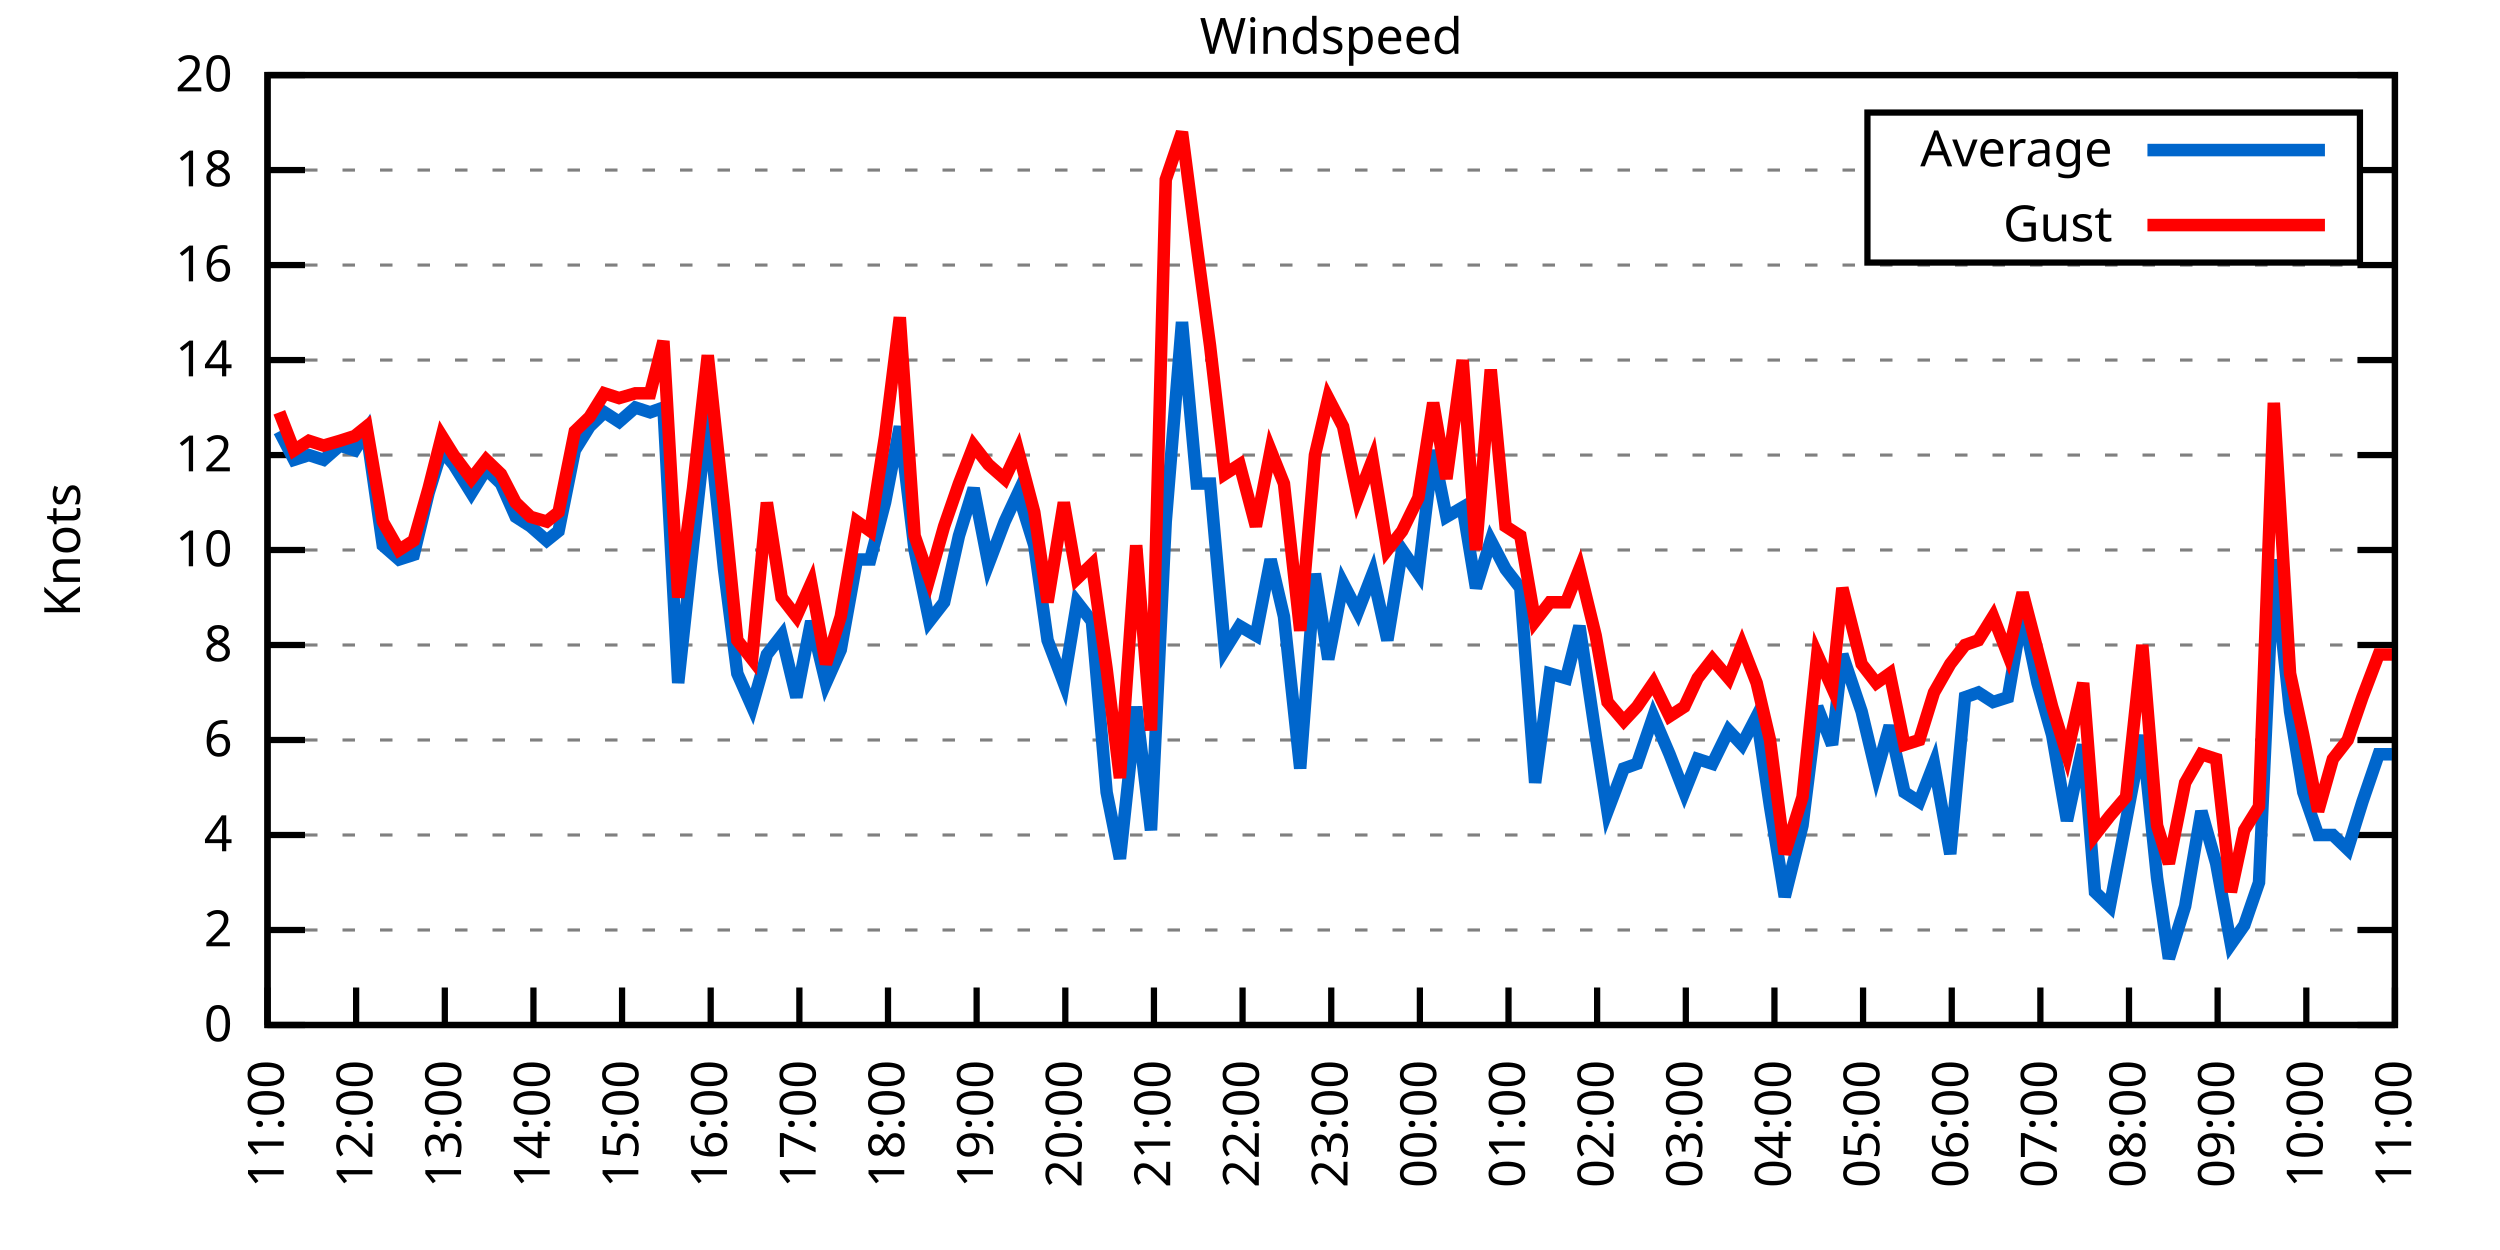
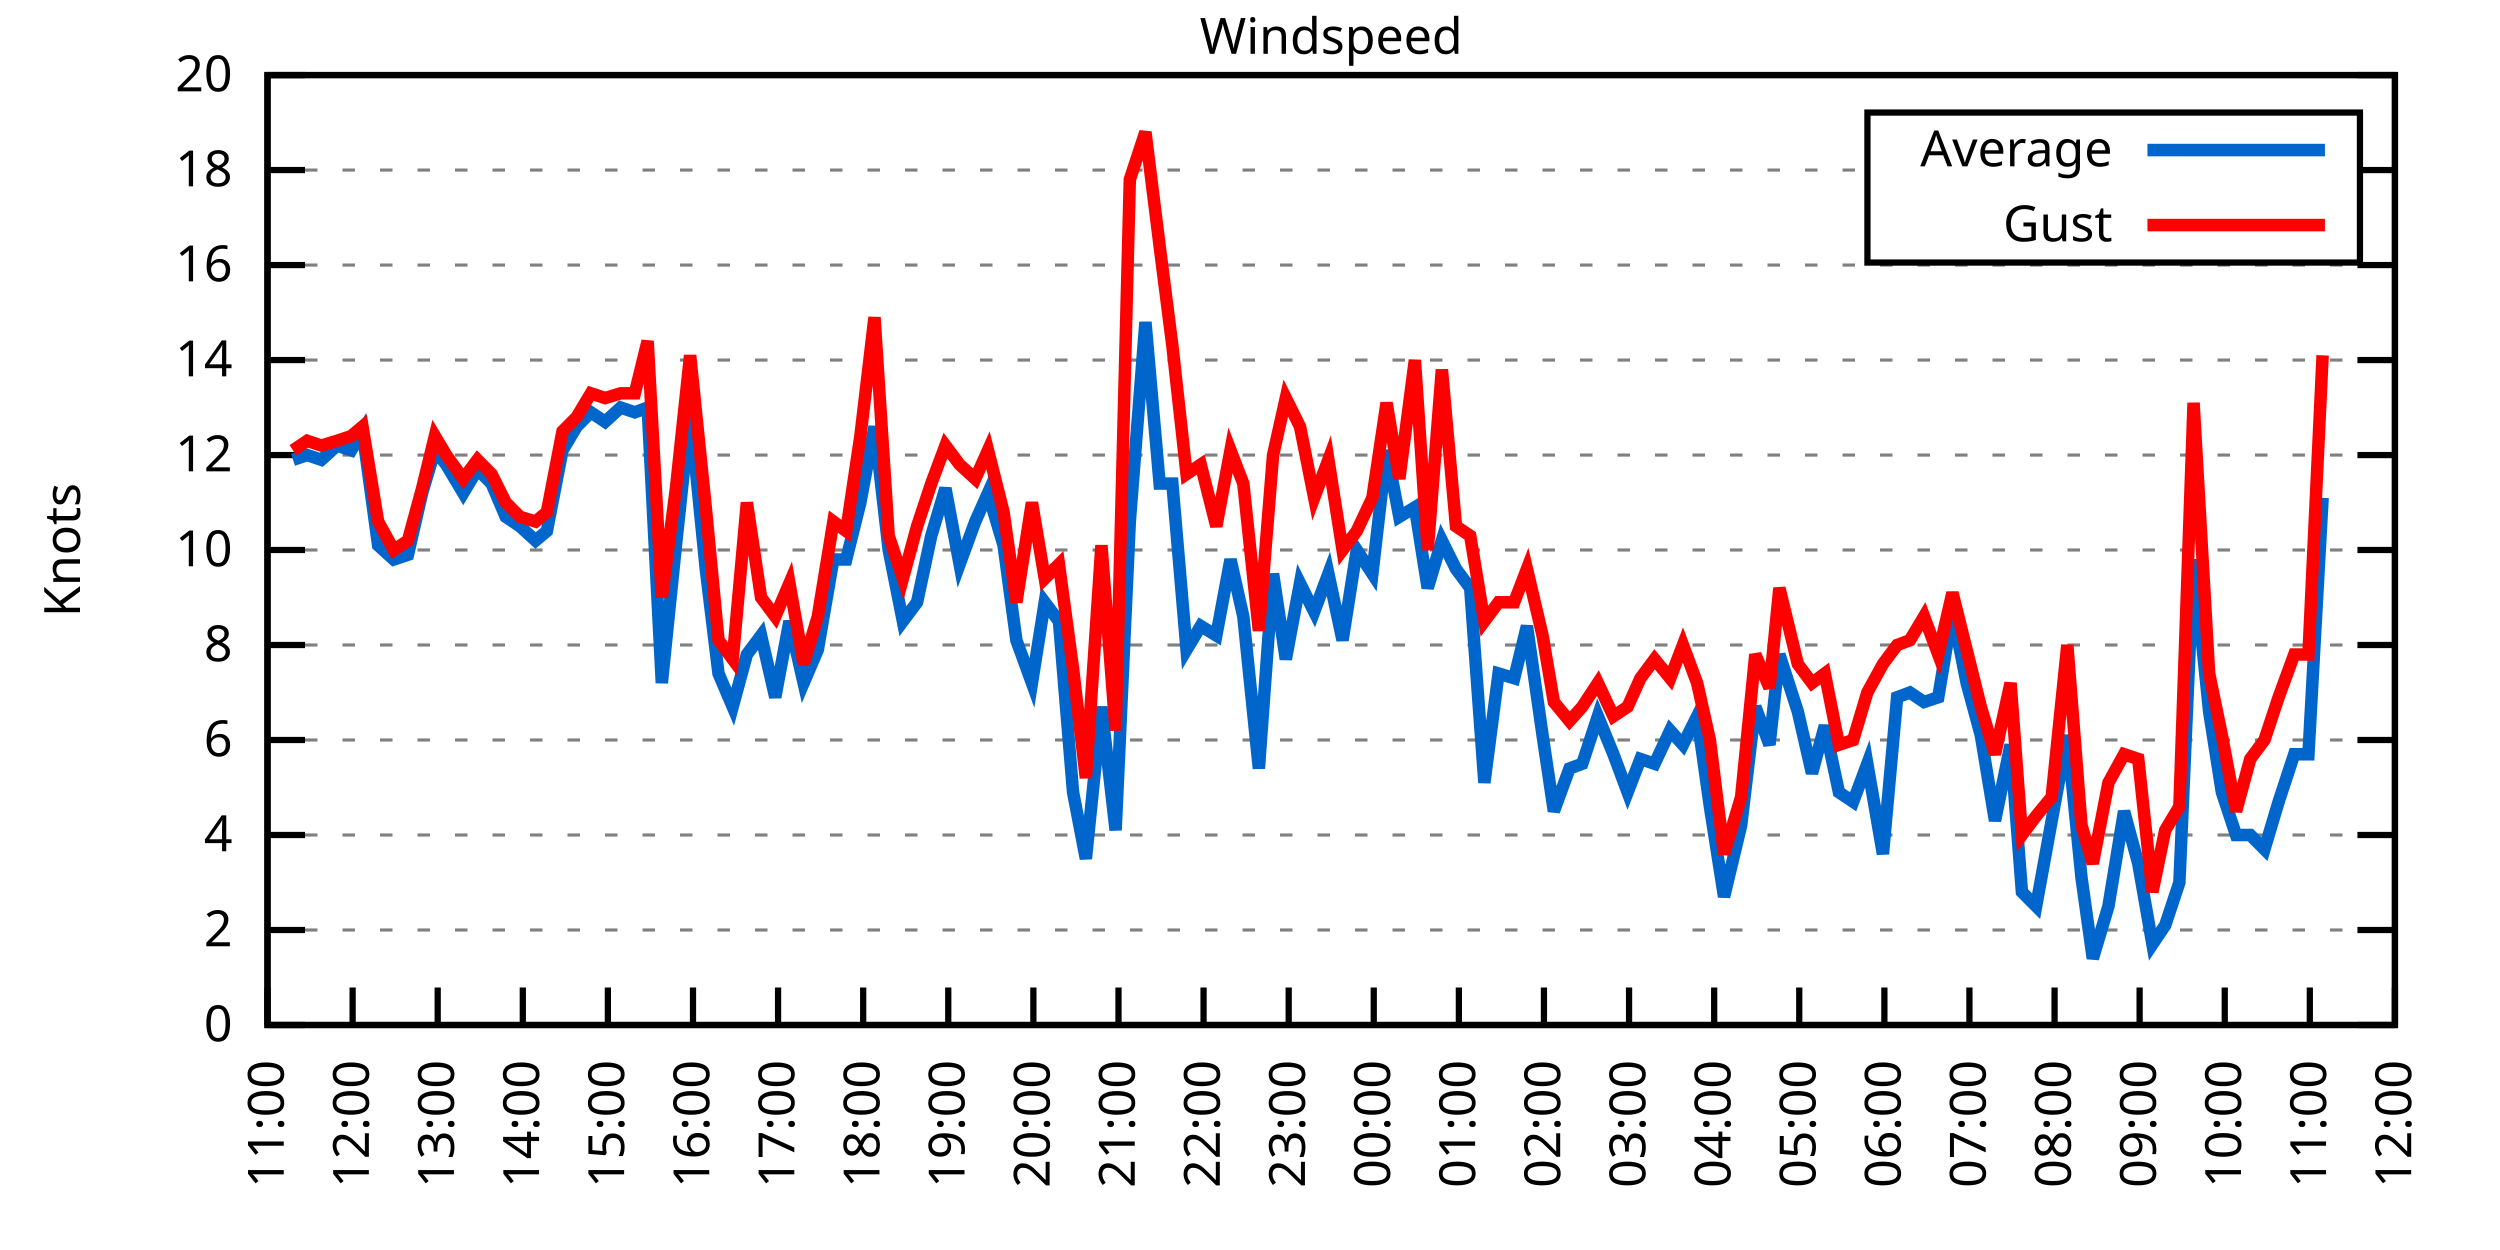
<svg xmlns="http://www.w3.org/2000/svg" xmlns:xlink="http://www.w3.org/1999/xlink" width="400" height="200" viewBox="0 0 400 200">
  <g id="gnuplot_canvas">
    <rect x="0" y="0" width="400" height="200" fill="none" />
    <defs>
      <circle id="gpDot" r="0.5" stroke-width="0.5" stroke="currentColor" />
      <path id="gpPt0" stroke-width="0.333" stroke="currentColor" d="M-1,0 h2 M0,-1 v2" />
      <path id="gpPt1" stroke-width="0.333" stroke="currentColor" d="M-1,-1 L1,1 M1,-1 L-1,1" />
      <path id="gpPt2" stroke-width="0.333" stroke="currentColor" d="M-1,0 L1,0 M0,-1 L0,1 M-1,-1 L1,1 M-1,1 L1,-1" />
      <rect id="gpPt3" stroke-width="0.333" stroke="currentColor" x="-1" y="-1" width="2" height="2" />
      <rect id="gpPt4" stroke-width="0.333" stroke="currentColor" fill="currentColor" x="-1" y="-1" width="2" height="2" />
      <circle id="gpPt5" stroke-width="0.333" stroke="currentColor" cx="0" cy="0" r="1" />
      <use xlink:href="#gpPt5" id="gpPt6" fill="currentColor" stroke="none" />
      <path id="gpPt7" stroke-width="0.333" stroke="currentColor" d="M0,-1.33 L-1.33,0.67 L1.33,0.67 z" />
      <use xlink:href="#gpPt7" id="gpPt8" fill="currentColor" stroke="none" />
      <use xlink:href="#gpPt7" id="gpPt9" stroke="currentColor" transform="rotate(180)" />
      <use xlink:href="#gpPt9" id="gpPt10" fill="currentColor" stroke="none" />
      <use xlink:href="#gpPt3" id="gpPt11" stroke="currentColor" transform="rotate(45)" />
      <use xlink:href="#gpPt11" id="gpPt12" fill="currentColor" stroke="none" />
      <path id="gpPt13" stroke-width="0.333" stroke="currentColor" d="M0,1.330 L1.265,0.411 L0.782,-1.067 L-0.782,-1.076 L-1.265,0.411 z" />
      <use xlink:href="#gpPt13" id="gpPt14" fill="currentColor" stroke="none" />
      <filter id="textbox" filterUnits="objectBoundingBox" x="0" y="0" height="1" width="1">
        <feFlood flood-color="white" flood-opacity="1" result="bgnd" />
        <feComposite in="SourceGraphic" in2="bgnd" operator="atop" />
      </filter>
      <filter id="greybox" filterUnits="objectBoundingBox" x="0" y="0" height="1" width="1">
        <feFlood flood-color="lightgrey" flood-opacity="1" result="grey" />
        <feComposite in="SourceGraphic" in2="grey" operator="atop" />
      </filter>
    </defs>
    <g fill="none" color="white" stroke="currentColor" stroke-width="1.00" stroke-linecap="butt" stroke-linejoin="miter">
</g>
    <g fill="none" color="black" stroke="currentColor" stroke-width="1.00" stroke-linecap="butt" stroke-linejoin="miter">
      <g stroke="none" shape-rendering="crispEdges">
        <polygon fill="rgb(255, 255, 255)" points="42.80,164.00 383.18,164.00 383.18,12.02 42.80,12.02 " />
      </g>
    </g>
    <g fill="none" color="black" stroke="currentColor" stroke-width="1.00" stroke-linecap="butt" stroke-linejoin="miter">
</g>
    <g fill="none" color="black" stroke="black" stroke-width="0.50" stroke-linecap="butt" stroke-linejoin="miter">
</g>
    <g fill="none" color="gray" stroke="currentColor" stroke-width="0.50" stroke-linecap="butt" stroke-linejoin="miter">
      <path stroke="gray" stroke-dasharray="2,4" class="gridline" d="M42.80,164.00 L383.19,164.00  " />
    </g>
    <g fill="none" color="gray" stroke="gray" stroke-width="1.00" stroke-linecap="butt" stroke-linejoin="miter">
</g>
    <g fill="none" color="black" stroke="currentColor" stroke-width="1.00" stroke-linecap="butt" stroke-linejoin="miter">
      <path stroke="black" d="M42.80,164.00 L48.80,164.00 M383.19,164.00 L377.19,164.00  " />
      <g transform="translate(37.20,166.60)" stroke="none" fill="black" font-family="Sans" font-size="8.00" text-anchor="end">
        <text>
          <tspan font-family="Sans"> 0</tspan>
        </text>
      </g>
    </g>
    <g fill="none" color="black" stroke="currentColor" stroke-width="1.00" stroke-linecap="butt" stroke-linejoin="miter">
</g>
    <g fill="none" color="black" stroke="black" stroke-width="0.50" stroke-linecap="butt" stroke-linejoin="miter">
</g>
    <g fill="none" color="gray" stroke="currentColor" stroke-width="0.50" stroke-linecap="butt" stroke-linejoin="miter">
      <path stroke="gray" stroke-dasharray="2,4" class="gridline" d="M42.80,148.80 L383.19,148.80  " />
    </g>
    <g fill="none" color="gray" stroke="gray" stroke-width="1.00" stroke-linecap="butt" stroke-linejoin="miter">
</g>
    <g fill="none" color="black" stroke="currentColor" stroke-width="1.00" stroke-linecap="butt" stroke-linejoin="miter">
      <path stroke="black" d="M42.80,148.80 L48.80,148.80 M383.19,148.80 L377.19,148.80  " />
      <g transform="translate(37.20,151.40)" stroke="none" fill="black" font-family="Sans" font-size="8.00" text-anchor="end">
        <text>
          <tspan font-family="Sans"> 2</tspan>
        </text>
      </g>
    </g>
    <g fill="none" color="black" stroke="currentColor" stroke-width="1.00" stroke-linecap="butt" stroke-linejoin="miter">
</g>
    <g fill="none" color="black" stroke="black" stroke-width="0.50" stroke-linecap="butt" stroke-linejoin="miter">
</g>
    <g fill="none" color="gray" stroke="currentColor" stroke-width="0.50" stroke-linecap="butt" stroke-linejoin="miter">
      <path stroke="gray" stroke-dasharray="2,4" class="gridline" d="M42.80,133.60 L383.19,133.60  " />
    </g>
    <g fill="none" color="gray" stroke="gray" stroke-width="1.00" stroke-linecap="butt" stroke-linejoin="miter">
</g>
    <g fill="none" color="black" stroke="currentColor" stroke-width="1.00" stroke-linecap="butt" stroke-linejoin="miter">
      <path stroke="black" d="M42.80,133.60 L48.80,133.60 M383.19,133.60 L377.19,133.60  " />
      <g transform="translate(37.20,136.20)" stroke="none" fill="black" font-family="Sans" font-size="8.00" text-anchor="end">
        <text>
          <tspan font-family="Sans"> 4</tspan>
        </text>
      </g>
    </g>
    <g fill="none" color="black" stroke="currentColor" stroke-width="1.00" stroke-linecap="butt" stroke-linejoin="miter">
</g>
    <g fill="none" color="black" stroke="black" stroke-width="0.50" stroke-linecap="butt" stroke-linejoin="miter">
</g>
    <g fill="none" color="gray" stroke="currentColor" stroke-width="0.50" stroke-linecap="butt" stroke-linejoin="miter">
      <path stroke="gray" stroke-dasharray="2,4" class="gridline" d="M42.80,118.40 L383.19,118.40  " />
    </g>
    <g fill="none" color="gray" stroke="gray" stroke-width="1.00" stroke-linecap="butt" stroke-linejoin="miter">
</g>
    <g fill="none" color="black" stroke="currentColor" stroke-width="1.00" stroke-linecap="butt" stroke-linejoin="miter">
      <path stroke="black" d="M42.80,118.40 L48.80,118.40 M383.19,118.40 L377.19,118.40  " />
      <g transform="translate(37.20,121.00)" stroke="none" fill="black" font-family="Sans" font-size="8.00" text-anchor="end">
        <text>
          <tspan font-family="Sans"> 6</tspan>
        </text>
      </g>
    </g>
    <g fill="none" color="black" stroke="currentColor" stroke-width="1.00" stroke-linecap="butt" stroke-linejoin="miter">
</g>
    <g fill="none" color="black" stroke="black" stroke-width="0.50" stroke-linecap="butt" stroke-linejoin="miter">
</g>
    <g fill="none" color="gray" stroke="currentColor" stroke-width="0.50" stroke-linecap="butt" stroke-linejoin="miter">
      <path stroke="gray" stroke-dasharray="2,4" class="gridline" d="M42.80,103.20 L383.19,103.20  " />
    </g>
    <g fill="none" color="gray" stroke="gray" stroke-width="1.00" stroke-linecap="butt" stroke-linejoin="miter">
</g>
    <g fill="none" color="black" stroke="currentColor" stroke-width="1.00" stroke-linecap="butt" stroke-linejoin="miter">
      <path stroke="black" d="M42.80,103.20 L48.80,103.20 M383.19,103.20 L377.19,103.20  " />
      <g transform="translate(37.20,105.80)" stroke="none" fill="black" font-family="Sans" font-size="8.00" text-anchor="end">
        <text>
          <tspan font-family="Sans"> 8</tspan>
        </text>
      </g>
    </g>
    <g fill="none" color="black" stroke="currentColor" stroke-width="1.00" stroke-linecap="butt" stroke-linejoin="miter">
</g>
    <g fill="none" color="black" stroke="black" stroke-width="0.50" stroke-linecap="butt" stroke-linejoin="miter">
</g>
    <g fill="none" color="gray" stroke="currentColor" stroke-width="0.50" stroke-linecap="butt" stroke-linejoin="miter">
      <path stroke="gray" stroke-dasharray="2,4" class="gridline" d="M42.80,88.00 L383.19,88.00  " />
    </g>
    <g fill="none" color="gray" stroke="gray" stroke-width="1.00" stroke-linecap="butt" stroke-linejoin="miter">
</g>
    <g fill="none" color="black" stroke="currentColor" stroke-width="1.00" stroke-linecap="butt" stroke-linejoin="miter">
      <path stroke="black" d="M42.80,88.00 L48.80,88.00 M383.19,88.00 L377.19,88.00  " />
      <g transform="translate(37.20,90.60)" stroke="none" fill="black" font-family="Sans" font-size="8.00" text-anchor="end">
        <text>
          <tspan font-family="Sans"> 10</tspan>
        </text>
      </g>
    </g>
    <g fill="none" color="black" stroke="currentColor" stroke-width="1.00" stroke-linecap="butt" stroke-linejoin="miter">
</g>
    <g fill="none" color="black" stroke="black" stroke-width="0.50" stroke-linecap="butt" stroke-linejoin="miter">
</g>
    <g fill="none" color="gray" stroke="currentColor" stroke-width="0.50" stroke-linecap="butt" stroke-linejoin="miter">
      <path stroke="gray" stroke-dasharray="2,4" class="gridline" d="M42.80,72.81 L383.19,72.81  " />
    </g>
    <g fill="none" color="gray" stroke="gray" stroke-width="1.00" stroke-linecap="butt" stroke-linejoin="miter">
</g>
    <g fill="none" color="black" stroke="currentColor" stroke-width="1.00" stroke-linecap="butt" stroke-linejoin="miter">
      <path stroke="black" d="M42.80,72.81 L48.80,72.81 M383.19,72.81 L377.19,72.81  " />
      <g transform="translate(37.20,75.41)" stroke="none" fill="black" font-family="Sans" font-size="8.00" text-anchor="end">
        <text>
          <tspan font-family="Sans"> 12</tspan>
        </text>
      </g>
    </g>
    <g fill="none" color="black" stroke="currentColor" stroke-width="1.00" stroke-linecap="butt" stroke-linejoin="miter">
</g>
    <g fill="none" color="black" stroke="black" stroke-width="0.50" stroke-linecap="butt" stroke-linejoin="miter">
</g>
    <g fill="none" color="gray" stroke="currentColor" stroke-width="0.50" stroke-linecap="butt" stroke-linejoin="miter">
      <path stroke="gray" stroke-dasharray="2,4" class="gridline" d="M42.80,57.61 L383.19,57.61  " />
    </g>
    <g fill="none" color="gray" stroke="gray" stroke-width="1.00" stroke-linecap="butt" stroke-linejoin="miter">
</g>
    <g fill="none" color="black" stroke="currentColor" stroke-width="1.00" stroke-linecap="butt" stroke-linejoin="miter">
      <path stroke="black" d="M42.80,57.61 L48.80,57.61 M383.19,57.61 L377.19,57.61  " />
      <g transform="translate(37.20,60.21)" stroke="none" fill="black" font-family="Sans" font-size="8.00" text-anchor="end">
        <text>
          <tspan font-family="Sans"> 14</tspan>
        </text>
      </g>
    </g>
    <g fill="none" color="black" stroke="currentColor" stroke-width="1.00" stroke-linecap="butt" stroke-linejoin="miter">
</g>
    <g fill="none" color="black" stroke="black" stroke-width="0.50" stroke-linecap="butt" stroke-linejoin="miter">
</g>
    <g fill="none" color="gray" stroke="currentColor" stroke-width="0.50" stroke-linecap="butt" stroke-linejoin="miter">
      <path stroke="gray" stroke-dasharray="2,4" class="gridline" d="M42.80,42.41 L383.19,42.41  " />
    </g>
    <g fill="none" color="gray" stroke="gray" stroke-width="1.00" stroke-linecap="butt" stroke-linejoin="miter">
</g>
    <g fill="none" color="black" stroke="currentColor" stroke-width="1.00" stroke-linecap="butt" stroke-linejoin="miter">
      <path stroke="black" d="M42.80,42.41 L48.80,42.41 M383.19,42.41 L377.19,42.41  " />
      <g transform="translate(37.20,45.01)" stroke="none" fill="black" font-family="Sans" font-size="8.00" text-anchor="end">
        <text>
          <tspan font-family="Sans"> 16</tspan>
        </text>
      </g>
    </g>
    <g fill="none" color="black" stroke="currentColor" stroke-width="1.00" stroke-linecap="butt" stroke-linejoin="miter">
</g>
    <g fill="none" color="black" stroke="black" stroke-width="0.50" stroke-linecap="butt" stroke-linejoin="miter">
</g>
    <g fill="none" color="gray" stroke="currentColor" stroke-width="0.50" stroke-linecap="butt" stroke-linejoin="miter">
      <path stroke="gray" stroke-dasharray="2,4" class="gridline" d="M42.80,27.21 L298.79,27.21 M377.59,27.21 L383.19,27.21  " />
    </g>
    <g fill="none" color="gray" stroke="gray" stroke-width="1.00" stroke-linecap="butt" stroke-linejoin="miter">
</g>
    <g fill="none" color="black" stroke="currentColor" stroke-width="1.00" stroke-linecap="butt" stroke-linejoin="miter">
      <path stroke="black" d="M42.80,27.21 L48.80,27.21 M383.19,27.21 L377.19,27.21  " />
      <g transform="translate(37.20,29.81)" stroke="none" fill="black" font-family="Sans" font-size="8.00" text-anchor="end">
        <text>
          <tspan font-family="Sans"> 18</tspan>
        </text>
      </g>
    </g>
    <g fill="none" color="black" stroke="currentColor" stroke-width="1.00" stroke-linecap="butt" stroke-linejoin="miter">
</g>
    <g fill="none" color="black" stroke="black" stroke-width="0.50" stroke-linecap="butt" stroke-linejoin="miter">
</g>
    <g fill="none" color="gray" stroke="currentColor" stroke-width="0.50" stroke-linecap="butt" stroke-linejoin="miter">
      <path stroke="gray" stroke-dasharray="2,4" class="gridline" d="M42.80,12.01 L383.19,12.01  " />
    </g>
    <g fill="none" color="gray" stroke="gray" stroke-width="1.00" stroke-linecap="butt" stroke-linejoin="miter">
</g>
    <g fill="none" color="black" stroke="currentColor" stroke-width="1.00" stroke-linecap="butt" stroke-linejoin="miter">
      <path stroke="black" d="M42.80,12.01 L48.80,12.01 M383.19,12.01 L377.19,12.01  " />
      <g transform="translate(37.20,14.61)" stroke="none" fill="black" font-family="Sans" font-size="8.00" text-anchor="end">
        <text>
          <tspan font-family="Sans"> 20</tspan>
        </text>
      </g>
    </g>
    <g fill="none" color="black" stroke="currentColor" stroke-width="1.00" stroke-linecap="butt" stroke-linejoin="miter">
      <path stroke="black" d="M42.80,164.00 L42.80,158.00  " />
      <g transform="translate(45.40,169.60) rotate(270.00)" stroke="none" fill="black" font-family="Sans" font-size="8.00" text-anchor="end">
        <text>
          <tspan font-family="Sans">11:00</tspan>
        </text>
      </g>
    </g>
    <g fill="none" color="black" stroke="currentColor" stroke-width="1.00" stroke-linecap="butt" stroke-linejoin="miter">
-       <path stroke="black" d="M56.98,164.00 L56.98,158.00  " />
-       <g transform="translate(59.58,169.60) rotate(270.00)" stroke="none" fill="black" font-family="Sans" font-size="8.00" text-anchor="end">
+       <path stroke="black" d="M56.42,164.00 L56.42,158.00  " />
+       <g transform="translate(59.02,169.60) rotate(270.00)" stroke="none" fill="black" font-family="Sans" font-size="8.00" text-anchor="end">
        <text>
          <tspan font-family="Sans">12:00</tspan>
        </text>
      </g>
    </g>
    <g fill="none" color="black" stroke="currentColor" stroke-width="1.00" stroke-linecap="butt" stroke-linejoin="miter">
-       <path stroke="black" d="M71.17,164.00 L71.17,158.00  " />
-       <g transform="translate(73.77,169.60) rotate(270.00)" stroke="none" fill="black" font-family="Sans" font-size="8.00" text-anchor="end">
+       <path stroke="black" d="M70.03,164.00 L70.03,158.00  " />
+       <g transform="translate(72.63,169.60) rotate(270.00)" stroke="none" fill="black" font-family="Sans" font-size="8.00" text-anchor="end">
        <text>
          <tspan font-family="Sans">13:00</tspan>
        </text>
      </g>
    </g>
    <g fill="none" color="black" stroke="currentColor" stroke-width="1.00" stroke-linecap="butt" stroke-linejoin="miter">
-       <path stroke="black" d="M85.35,164.00 L85.35,158.00  " />
-       <g transform="translate(87.95,169.60) rotate(270.00)" stroke="none" fill="black" font-family="Sans" font-size="8.00" text-anchor="end">
+       <path stroke="black" d="M83.65,164.00 L83.65,158.00  " />
+       <g transform="translate(86.25,169.60) rotate(270.00)" stroke="none" fill="black" font-family="Sans" font-size="8.00" text-anchor="end">
        <text>
          <tspan font-family="Sans">14:00</tspan>
        </text>
      </g>
    </g>
    <g fill="none" color="black" stroke="currentColor" stroke-width="1.00" stroke-linecap="butt" stroke-linejoin="miter">
-       <path stroke="black" d="M99.53,164.00 L99.53,158.00  " />
-       <g transform="translate(102.13,169.60) rotate(270.00)" stroke="none" fill="black" font-family="Sans" font-size="8.00" text-anchor="end">
+       <path stroke="black" d="M97.26,164.00 L97.26,158.00  " />
+       <g transform="translate(99.86,169.60) rotate(270.00)" stroke="none" fill="black" font-family="Sans" font-size="8.00" text-anchor="end">
        <text>
          <tspan font-family="Sans">15:00</tspan>
        </text>
      </g>
    </g>
    <g fill="none" color="black" stroke="currentColor" stroke-width="1.00" stroke-linecap="butt" stroke-linejoin="miter">
-       <path stroke="black" d="M113.71,164.00 L113.71,158.00  " />
-       <g transform="translate(116.31,169.60) rotate(270.00)" stroke="none" fill="black" font-family="Sans" font-size="8.00" text-anchor="end">
+       <path stroke="black" d="M110.88,164.00 L110.88,158.00  " />
+       <g transform="translate(113.48,169.60) rotate(270.00)" stroke="none" fill="black" font-family="Sans" font-size="8.00" text-anchor="end">
        <text>
          <tspan font-family="Sans">16:00</tspan>
        </text>
      </g>
    </g>
    <g fill="none" color="black" stroke="currentColor" stroke-width="1.00" stroke-linecap="butt" stroke-linejoin="miter">
-       <path stroke="black" d="M127.90,164.00 L127.90,158.00  " />
-       <g transform="translate(130.50,169.60) rotate(270.00)" stroke="none" fill="black" font-family="Sans" font-size="8.00" text-anchor="end">
+       <path stroke="black" d="M124.49,164.00 L124.49,158.00  " />
+       <g transform="translate(127.09,169.60) rotate(270.00)" stroke="none" fill="black" font-family="Sans" font-size="8.00" text-anchor="end">
        <text>
          <tspan font-family="Sans">17:00</tspan>
        </text>
      </g>
    </g>
    <g fill="none" color="black" stroke="currentColor" stroke-width="1.00" stroke-linecap="butt" stroke-linejoin="miter">
-       <path stroke="black" d="M142.08,164.00 L142.08,158.00  " />
-       <g transform="translate(144.68,169.60) rotate(270.00)" stroke="none" fill="black" font-family="Sans" font-size="8.00" text-anchor="end">
+       <path stroke="black" d="M138.11,164.00 L138.11,158.00  " />
+       <g transform="translate(140.71,169.60) rotate(270.00)" stroke="none" fill="black" font-family="Sans" font-size="8.00" text-anchor="end">
        <text>
          <tspan font-family="Sans">18:00</tspan>
        </text>
      </g>
    </g>
    <g fill="none" color="black" stroke="currentColor" stroke-width="1.00" stroke-linecap="butt" stroke-linejoin="miter">
-       <path stroke="black" d="M156.26,164.00 L156.26,158.00  " />
-       <g transform="translate(158.86,169.60) rotate(270.00)" stroke="none" fill="black" font-family="Sans" font-size="8.00" text-anchor="end">
+       <path stroke="black" d="M151.72,164.00 L151.72,158.00  " />
+       <g transform="translate(154.32,169.60) rotate(270.00)" stroke="none" fill="black" font-family="Sans" font-size="8.00" text-anchor="end">
        <text>
          <tspan font-family="Sans">19:00</tspan>
        </text>
      </g>
    </g>
    <g fill="none" color="black" stroke="currentColor" stroke-width="1.00" stroke-linecap="butt" stroke-linejoin="miter">
-       <path stroke="black" d="M170.45,164.00 L170.45,158.00  " />
-       <g transform="translate(173.05,169.60) rotate(270.00)" stroke="none" fill="black" font-family="Sans" font-size="8.00" text-anchor="end">
+       <path stroke="black" d="M165.34,164.00 L165.34,158.00  " />
+       <g transform="translate(167.94,169.60) rotate(270.00)" stroke="none" fill="black" font-family="Sans" font-size="8.00" text-anchor="end">
        <text>
          <tspan font-family="Sans">20:00</tspan>
        </text>
      </g>
    </g>
    <g fill="none" color="black" stroke="currentColor" stroke-width="1.00" stroke-linecap="butt" stroke-linejoin="miter">
-       <path stroke="black" d="M184.63,164.00 L184.63,158.00  " />
-       <g transform="translate(187.23,169.60) rotate(270.00)" stroke="none" fill="black" font-family="Sans" font-size="8.00" text-anchor="end">
+       <path stroke="black" d="M178.96,164.00 L178.96,158.00  " />
+       <g transform="translate(181.56,169.60) rotate(270.00)" stroke="none" fill="black" font-family="Sans" font-size="8.00" text-anchor="end">
        <text>
          <tspan font-family="Sans">21:00</tspan>
        </text>
      </g>
    </g>
    <g fill="none" color="black" stroke="currentColor" stroke-width="1.00" stroke-linecap="butt" stroke-linejoin="miter">
-       <path stroke="black" d="M198.81,164.00 L198.81,158.00  " />
-       <g transform="translate(201.41,169.60) rotate(270.00)" stroke="none" fill="black" font-family="Sans" font-size="8.00" text-anchor="end">
+       <path stroke="black" d="M192.57,164.00 L192.57,158.00  " />
+       <g transform="translate(195.17,169.60) rotate(270.00)" stroke="none" fill="black" font-family="Sans" font-size="8.00" text-anchor="end">
        <text>
          <tspan font-family="Sans">22:00</tspan>
        </text>
      </g>
    </g>
    <g fill="none" color="black" stroke="currentColor" stroke-width="1.00" stroke-linecap="butt" stroke-linejoin="miter">
-       <path stroke="black" d="M213.00,164.00 L213.00,158.00  " />
-       <g transform="translate(215.60,169.60) rotate(270.00)" stroke="none" fill="black" font-family="Sans" font-size="8.00" text-anchor="end">
+       <path stroke="black" d="M206.19,164.00 L206.19,158.00  " />
+       <g transform="translate(208.79,169.60) rotate(270.00)" stroke="none" fill="black" font-family="Sans" font-size="8.00" text-anchor="end">
        <text>
          <tspan font-family="Sans">23:00</tspan>
        </text>
      </g>
    </g>
    <g fill="none" color="black" stroke="currentColor" stroke-width="1.00" stroke-linecap="butt" stroke-linejoin="miter">
-       <path stroke="black" d="M227.18,164.00 L227.18,158.00  " />
-       <g transform="translate(229.78,169.60) rotate(270.00)" stroke="none" fill="black" font-family="Sans" font-size="8.00" text-anchor="end">
+       <path stroke="black" d="M219.80,164.00 L219.80,158.00  " />
+       <g transform="translate(222.40,169.60) rotate(270.00)" stroke="none" fill="black" font-family="Sans" font-size="8.00" text-anchor="end">
        <text>
          <tspan font-family="Sans">00:00</tspan>
        </text>
      </g>
    </g>
    <g fill="none" color="black" stroke="currentColor" stroke-width="1.00" stroke-linecap="butt" stroke-linejoin="miter">
-       <path stroke="black" d="M241.36,164.00 L241.36,158.00  " />
-       <g transform="translate(243.96,169.60) rotate(270.00)" stroke="none" fill="black" font-family="Sans" font-size="8.00" text-anchor="end">
+       <path stroke="black" d="M233.42,164.00 L233.42,158.00  " />
+       <g transform="translate(236.02,169.60) rotate(270.00)" stroke="none" fill="black" font-family="Sans" font-size="8.00" text-anchor="end">
        <text>
          <tspan font-family="Sans">01:00</tspan>
        </text>
      </g>
    </g>
    <g fill="none" color="black" stroke="currentColor" stroke-width="1.00" stroke-linecap="butt" stroke-linejoin="miter">
-       <path stroke="black" d="M255.54,164.00 L255.54,158.00  " />
-       <g transform="translate(258.14,169.60) rotate(270.00)" stroke="none" fill="black" font-family="Sans" font-size="8.00" text-anchor="end">
+       <path stroke="black" d="M247.03,164.00 L247.03,158.00  " />
+       <g transform="translate(249.63,169.60) rotate(270.00)" stroke="none" fill="black" font-family="Sans" font-size="8.00" text-anchor="end">
        <text>
          <tspan font-family="Sans">02:00</tspan>
        </text>
      </g>
    </g>
    <g fill="none" color="black" stroke="currentColor" stroke-width="1.00" stroke-linecap="butt" stroke-linejoin="miter">
-       <path stroke="black" d="M269.73,164.00 L269.73,158.00  " />
-       <g transform="translate(272.33,169.60) rotate(270.00)" stroke="none" fill="black" font-family="Sans" font-size="8.00" text-anchor="end">
+       <path stroke="black" d="M260.65,164.00 L260.65,158.00  " />
+       <g transform="translate(263.25,169.60) rotate(270.00)" stroke="none" fill="black" font-family="Sans" font-size="8.00" text-anchor="end">
        <text>
          <tspan font-family="Sans">03:00</tspan>
        </text>
      </g>
    </g>
    <g fill="none" color="black" stroke="currentColor" stroke-width="1.00" stroke-linecap="butt" stroke-linejoin="miter">
-       <path stroke="black" d="M283.91,164.00 L283.91,158.00  " />
-       <g transform="translate(286.51,169.60) rotate(270.00)" stroke="none" fill="black" font-family="Sans" font-size="8.00" text-anchor="end">
+       <path stroke="black" d="M274.27,164.00 L274.27,158.00  " />
+       <g transform="translate(276.87,169.60) rotate(270.00)" stroke="none" fill="black" font-family="Sans" font-size="8.00" text-anchor="end">
        <text>
          <tspan font-family="Sans">04:00</tspan>
        </text>
      </g>
    </g>
    <g fill="none" color="black" stroke="currentColor" stroke-width="1.00" stroke-linecap="butt" stroke-linejoin="miter">
-       <path stroke="black" d="M298.09,164.00 L298.09,158.00  " />
-       <g transform="translate(300.69,169.60) rotate(270.00)" stroke="none" fill="black" font-family="Sans" font-size="8.00" text-anchor="end">
+       <path stroke="black" d="M287.88,164.00 L287.88,158.00  " />
+       <g transform="translate(290.48,169.60) rotate(270.00)" stroke="none" fill="black" font-family="Sans" font-size="8.00" text-anchor="end">
        <text>
          <tspan font-family="Sans">05:00</tspan>
        </text>
      </g>
    </g>
    <g fill="none" color="black" stroke="currentColor" stroke-width="1.00" stroke-linecap="butt" stroke-linejoin="miter">
-       <path stroke="black" d="M312.28,164.00 L312.28,158.00  " />
-       <g transform="translate(314.88,169.60) rotate(270.00)" stroke="none" fill="black" font-family="Sans" font-size="8.00" text-anchor="end">
+       <path stroke="black" d="M301.50,164.00 L301.50,158.00  " />
+       <g transform="translate(304.10,169.60) rotate(270.00)" stroke="none" fill="black" font-family="Sans" font-size="8.00" text-anchor="end">
        <text>
          <tspan font-family="Sans">06:00</tspan>
        </text>
      </g>
    </g>
    <g fill="none" color="black" stroke="currentColor" stroke-width="1.00" stroke-linecap="butt" stroke-linejoin="miter">
-       <path stroke="black" d="M326.46,164.00 L326.46,158.00  " />
-       <g transform="translate(329.06,169.60) rotate(270.00)" stroke="none" fill="black" font-family="Sans" font-size="8.00" text-anchor="end">
+       <path stroke="black" d="M315.11,164.00 L315.11,158.00  " />
+       <g transform="translate(317.71,169.60) rotate(270.00)" stroke="none" fill="black" font-family="Sans" font-size="8.00" text-anchor="end">
        <text>
          <tspan font-family="Sans">07:00</tspan>
        </text>
      </g>
    </g>
    <g fill="none" color="black" stroke="currentColor" stroke-width="1.00" stroke-linecap="butt" stroke-linejoin="miter">
-       <path stroke="black" d="M340.64,164.00 L340.64,158.00  " />
-       <g transform="translate(343.24,169.60) rotate(270.00)" stroke="none" fill="black" font-family="Sans" font-size="8.00" text-anchor="end">
+       <path stroke="black" d="M328.73,164.00 L328.73,158.00  " />
+       <g transform="translate(331.33,169.60) rotate(270.00)" stroke="none" fill="black" font-family="Sans" font-size="8.00" text-anchor="end">
        <text>
          <tspan font-family="Sans">08:00</tspan>
        </text>
      </g>
    </g>
    <g fill="none" color="black" stroke="currentColor" stroke-width="1.00" stroke-linecap="butt" stroke-linejoin="miter">
-       <path stroke="black" d="M354.82,164.00 L354.82,158.00  " />
-       <g transform="translate(357.42,169.60) rotate(270.00)" stroke="none" fill="black" font-family="Sans" font-size="8.00" text-anchor="end">
+       <path stroke="black" d="M342.34,164.00 L342.34,158.00  " />
+       <g transform="translate(344.94,169.60) rotate(270.00)" stroke="none" fill="black" font-family="Sans" font-size="8.00" text-anchor="end">
        <text>
          <tspan font-family="Sans">09:00</tspan>
        </text>
      </g>
    </g>
    <g fill="none" color="black" stroke="currentColor" stroke-width="1.00" stroke-linecap="butt" stroke-linejoin="miter">
-       <path stroke="black" d="M369.01,164.00 L369.01,158.00  " />
-       <g transform="translate(371.61,169.60) rotate(270.00)" stroke="none" fill="black" font-family="Sans" font-size="8.00" text-anchor="end">
+       <path stroke="black" d="M355.96,164.00 L355.96,158.00  " />
+       <g transform="translate(358.56,169.60) rotate(270.00)" stroke="none" fill="black" font-family="Sans" font-size="8.00" text-anchor="end">
        <text>
          <tspan font-family="Sans">10:00</tspan>
+         </text>
+       </g>
+     </g>
+     <g fill="none" color="black" stroke="currentColor" stroke-width="1.00" stroke-linecap="butt" stroke-linejoin="miter">
+       <path stroke="black" d="M369.57,164.00 L369.57,158.00  " />
+       <g transform="translate(372.17,169.60) rotate(270.00)" stroke="none" fill="black" font-family="Sans" font-size="8.00" text-anchor="end">
+         <text>
+           <tspan font-family="Sans">11:00</tspan>
        </text>
      </g>
    </g>
    <g fill="none" color="black" stroke="currentColor" stroke-width="1.00" stroke-linecap="butt" stroke-linejoin="miter">
      <path stroke="black" d="M383.19,164.00 L383.19,158.00  " />
      <g transform="translate(385.79,169.60) rotate(270.00)" stroke="none" fill="black" font-family="Sans" font-size="8.00" text-anchor="end">
        <text>
-           <tspan font-family="Sans">11:00</tspan>
+           <tspan font-family="Sans">12:00</tspan>
        </text>
      </g>
    </g>
    <g fill="none" color="black" stroke="currentColor" stroke-width="1.00" stroke-linecap="butt" stroke-linejoin="miter">
</g>
    <g fill="none" color="black" stroke="currentColor" stroke-width="1.00" stroke-linecap="butt" stroke-linejoin="miter">
      <path stroke="black" d="M42.80,12.01 L42.80,164.00 L383.19,164.00 L383.19,12.01 L42.80,12.01 Z  " />
    </g>
    <g fill="none" color="black" stroke="currentColor" stroke-width="1.00" stroke-linecap="butt" stroke-linejoin="miter">
</g>
    <g fill="none" color="black" stroke="currentColor" stroke-width="1.00" stroke-linecap="butt" stroke-linejoin="miter">
      <path stroke="black" d="M298.79,42.01 L298.79,18.01 L377.59,18.01 L377.59,42.01 L298.79,42.01 Z  " />
    </g>
    <g id="Windspeed_plot_1">
      <g fill="none" color="white" stroke="black" stroke-width="2.00" stroke-linecap="butt" stroke-linejoin="miter">
</g>
      <g fill="none" color="black" stroke="currentColor" stroke-width="2.00" stroke-linecap="butt" stroke-linejoin="miter">
        <g transform="translate(337.99,26.61)" stroke="none" fill="black" font-family="Sans" font-size="8.00" text-anchor="end">
          <text>
            <tspan font-family="Sans">Average</tspan>
          </text>
        </g>
      </g>
      <g fill="none" color="black" stroke="currentColor" stroke-width="2.00" stroke-linecap="butt" stroke-linejoin="miter">
-         <path stroke="rgb(  0, 102, 204)" d="M343.59,24.01 L371.99,24.01 M44.69,69.01 L47.05,73.57 L49.42,72.81 L51.78,73.57 L54.38,71.29 L56.75,72.05   L58.64,69.01 L61.24,87.25 L63.84,89.52 L66.20,88.76 L68.57,78.89 L70.69,72.05 L72.58,74.33 L75.42,78.89   L77.78,75.09 L80.15,77.37 L82.51,82.69 L84.88,84.21 L87.48,86.49 L89.37,84.97 L91.97,72.05 L94.33,68.25   L96.70,65.97 L99.06,67.49 L101.66,65.21 L104.02,65.97 L106.15,65.21 L108.51,109.28 L110.88,87.25 L113.24,65.97   L115.84,91.04 L117.97,107.76 L120.33,113.08 L122.70,104.72 L125.06,101.68 L127.42,111.56 L129.79,99.40 L132.15,109.28   L134.52,103.96 L137.12,89.52 L139.24,89.52 L141.61,80.41 L143.97,68.25 L146.34,88.00 L148.70,99.40 L151.06,96.36   L153.43,85.73 L155.79,78.13 L158.15,90.28 L160.75,83.45 L162.88,78.89 L165.48,87.25 L167.61,102.44 L170.21,109.28   L172.34,96.36 L174.70,99.40 L177.06,126.76 L179.19,137.40 L181.79,113.08 L184.16,132.84 L186.52,83.45 L189.12,51.53   L191.48,77.37 L193.61,77.37 L195.98,103.96 L198.34,100.16 L200.94,101.68 L203.30,89.52 L205.43,98.64 L208.03,122.96   L210.39,91.80 L212.52,105.48 L214.89,93.32 L217.25,97.88 L219.61,91.80 L221.98,102.44 L224.34,88.00 L226.94,91.80   L229.31,72.05 L231.43,82.69 L234.03,81.17 L236.16,94.08 L238.52,86.49 L240.89,91.04 L243.25,94.08 L245.62,125.24   L247.98,107.76 L250.58,108.52 L252.71,100.16 L255.31,117.64 L257.20,129.80 L259.80,122.96 L261.93,122.20 L264.53,114.60   L267.13,120.68 L269.49,126.76 L271.62,121.44 L273.98,122.20 L276.58,116.88 L278.71,119.16 L281.07,114.60 L283.20,129.04   L285.56,143.48 L288.40,132.08 L290.76,113.08 L293.13,119.16 L294.78,104.72 L297.86,113.84 L300.22,123.72 L302.35,116.12   L304.71,126.76 L307.08,128.28 L309.44,122.20 L312.04,136.64 L314.40,111.56 L316.53,110.80 L318.89,112.32 L321.26,111.56   L323.62,97.88 L325.99,109.28 L328.35,117.64 L330.71,131.32 L333.31,119.16 L335.20,142.72 L337.57,145.00 L340.17,131.32   L342.77,117.64 L345.13,140.44 L347.02,153.36 L349.62,145.00 L352.22,129.80 L354.59,138.16 L356.95,151.08 L359.08,148.04   L361.44,141.20 L363.81,89.52 L366.41,113.84 L368.53,126.76 L370.90,133.60 L373.26,133.60 L375.63,135.88 L377.99,128.28   L380.59,120.68 L382.95,120.68  " />
+         <path stroke="rgb(  0, 102, 204)" d="M343.59,24.01 L371.99,24.01 M46.88,73.57 L49.15,72.81 L51.42,73.57 L53.92,71.29 L56.19,72.05 L58.00,69.01   L60.50,87.25 L63.00,89.52 L65.27,88.76 L67.54,78.89 L69.58,72.05 L71.39,74.33 L74.12,78.89 L76.39,75.09   L78.65,77.37 L80.92,82.69 L83.19,84.21 L85.69,86.49 L87.50,84.97 L90.00,72.05 L92.27,68.25 L94.54,65.97   L96.81,67.49 L99.30,65.21 L101.57,65.97 L103.62,65.21 L105.89,109.28 L108.15,87.25 L110.42,65.97 L112.92,91.04   L114.96,107.76 L117.23,113.08 L119.50,104.72 L121.77,101.68 L124.04,111.56 L126.31,99.40 L128.58,109.28 L130.85,103.96   L133.34,89.52 L135.39,89.52 L137.66,80.41 L139.92,68.25 L142.19,88.00 L144.46,99.40 L146.73,96.36 L149.00,85.73   L151.27,78.13 L153.54,90.28 L156.04,83.45 L158.08,78.89 L160.57,87.25 L162.62,102.44 L165.11,109.28 L167.16,96.36   L169.43,99.40 L171.69,126.76 L173.74,137.40 L176.23,113.08 L178.50,132.84 L180.77,83.45 L183.27,51.53 L185.54,77.37   L187.58,77.37 L189.85,103.96 L192.12,100.16 L194.61,101.68 L196.88,89.52 L198.93,98.64 L201.42,122.96 L203.69,91.80   L205.73,105.48 L208.00,93.32 L210.27,97.88 L212.54,91.80 L214.81,102.44 L217.08,88.00 L219.58,91.80 L221.85,72.05   L223.89,82.69 L226.38,81.17 L228.43,94.08 L230.70,86.49 L232.96,91.04 L235.23,94.08 L237.50,125.24 L239.77,107.76   L242.27,108.52 L244.31,100.16 L246.81,117.64 L248.62,129.80 L251.12,122.96 L253.16,122.20 L255.66,114.60 L258.15,120.68   L260.42,126.76 L262.47,121.44 L264.73,122.20 L267.23,116.88 L269.27,119.16 L271.54,114.60 L273.58,129.04 L275.85,143.48   L278.58,132.08 L280.85,113.08 L283.12,119.16 L284.70,104.72 L287.65,113.84 L289.92,123.72 L291.97,116.12 L294.23,126.76   L296.50,128.28 L298.77,122.20 L301.27,136.64 L303.54,111.56 L305.58,110.80 L307.85,112.32 L310.12,111.56 L312.39,97.88   L314.66,109.28 L316.93,117.64 L319.20,131.32 L321.69,119.16 L323.51,142.72 L325.78,145.00 L328.27,131.32 L330.77,117.64   L333.04,140.44 L334.85,153.36 L337.35,145.00 L339.85,129.80 L342.12,138.16 L344.39,151.08 L346.43,148.04 L348.70,141.20   L350.97,89.52 L353.46,113.84 L355.50,126.76 L357.77,133.60 L360.04,133.60 L362.31,135.88 L364.58,128.28 L367.08,120.68   L369.35,120.68 L371.62,79.65  " />
      </g>
    </g>
    <g id="Windspeed_plot_2">
      <g fill="none" color="black" stroke="currentColor" stroke-width="2.00" stroke-linecap="butt" stroke-linejoin="miter">
        <g transform="translate(337.99,38.61)" stroke="none" fill="black" font-family="Sans" font-size="8.00" text-anchor="end">
          <text>
            <tspan font-family="Sans">Gust</tspan>
          </text>
        </g>
      </g>
      <g fill="none" color="black" stroke="currentColor" stroke-width="2.00" stroke-linecap="butt" stroke-linejoin="miter">
-         <path stroke="rgb(255,   0,   0)" d="M343.59,36.01 L371.99,36.01 M44.69,65.97 L47.05,72.05 L49.42,70.53 L51.78,71.29 L54.38,70.53 L56.75,69.77   L58.64,68.25 L61.24,83.45 L63.84,88.00 L66.20,86.49 L68.57,78.13 L70.69,69.77 L72.58,72.81 L75.42,76.61   L77.78,73.57 L80.15,75.85 L82.51,80.41 L84.88,82.69 L87.48,83.45 L89.37,81.93 L91.97,69.01 L94.33,66.73   L96.70,62.93 L99.06,63.69 L101.66,62.93 L104.02,62.93 L106.15,54.57 L108.51,95.60 L110.88,78.13 L113.24,56.85   L115.84,81.17 L117.97,102.44 L120.33,105.48 L122.70,80.41 L125.06,95.60 L127.42,98.64 L129.79,93.32 L132.15,106.24   L134.52,98.64 L137.12,83.45 L139.24,84.97 L141.61,69.77 L143.97,50.77 L146.34,85.73 L148.70,92.56 L151.06,84.21   L153.43,77.37 L155.79,71.29 L158.15,74.33 L160.75,76.61 L162.88,72.05 L165.48,81.93 L167.61,96.36 L170.21,80.41   L172.34,92.56 L174.70,90.28 L177.06,107.00 L179.19,124.48 L181.79,87.25 L184.16,116.88 L186.52,28.73 L189.12,21.13   L191.48,39.37 L193.61,55.33 L195.98,75.85 L198.34,74.33 L200.94,84.21 L203.30,72.05 L205.43,77.37 L208.03,100.92   L210.39,72.81 L212.52,63.69 L214.89,68.25 L217.25,79.65 L219.61,73.57 L221.98,88.00 L224.34,84.97 L226.94,79.65   L229.31,64.45 L231.43,76.61 L234.03,57.61 L236.16,88.00 L238.52,59.13 L240.89,84.21 L243.25,85.73 L245.62,99.40   L247.98,96.36 L250.58,96.36 L252.71,91.04 L255.31,101.68 L257.20,112.32 L259.80,115.36 L261.93,113.08 L264.53,109.28   L267.13,114.60 L269.49,113.08 L271.62,108.52 L273.98,105.48 L276.58,108.52 L278.71,103.20 L281.07,109.28 L283.20,118.40   L285.56,136.64 L288.40,127.52 L290.76,104.72 L293.13,110.04 L294.78,94.08 L297.86,106.24 L300.22,109.28 L302.35,107.76   L304.71,119.16 L307.08,118.40 L309.44,110.80 L312.04,106.24 L314.40,103.20 L316.53,102.44 L318.89,98.64 L321.26,104.72   L323.62,94.84 L325.99,103.96 L328.35,113.08 L330.71,120.68 L333.31,109.28 L335.20,133.60 L337.57,130.56 L340.17,127.52   L342.77,103.20 L345.13,132.08 L347.02,138.16 L349.62,125.24 L352.22,120.68 L354.59,121.44 L356.95,142.72 L359.08,132.84   L361.44,129.04 L363.81,64.45 L366.41,107.76 L368.53,117.64 L370.90,129.80 L373.26,121.44 L375.63,118.40 L377.99,111.56   L380.59,104.72 L382.95,104.72  " />
+         <path stroke="rgb(255,   0,   0)" d="M343.59,36.01 L371.99,36.01 M46.88,72.05 L49.15,70.53 L51.42,71.29 L53.92,70.53 L56.19,69.77 L58.00,68.25   L60.50,83.45 L63.00,88.00 L65.27,86.49 L67.54,78.13 L69.58,69.77 L71.39,72.81 L74.12,76.61 L76.39,73.57   L78.65,75.85 L80.92,80.41 L83.19,82.69 L85.69,83.45 L87.50,81.93 L90.00,69.01 L92.27,66.73 L94.54,62.93   L96.81,63.69 L99.30,62.93 L101.57,62.93 L103.62,54.57 L105.89,95.60 L108.15,78.13 L110.42,56.85 L112.92,81.17   L114.96,102.44 L117.23,105.48 L119.50,80.41 L121.77,95.60 L124.04,98.64 L126.31,93.32 L128.58,106.24 L130.85,98.64   L133.34,83.45 L135.39,84.97 L137.66,69.77 L139.92,50.77 L142.19,85.73 L144.46,92.56 L146.73,84.21 L149.00,77.37   L151.27,71.29 L153.54,74.33 L156.04,76.61 L158.08,72.05 L160.57,81.93 L162.62,96.36 L165.11,80.41 L167.16,92.56   L169.43,90.28 L171.69,107.00 L173.74,124.48 L176.23,87.25 L178.50,116.88 L180.77,28.73 L183.27,21.13 L185.54,39.37   L187.58,55.33 L189.85,75.85 L192.12,74.33 L194.61,84.21 L196.88,72.05 L198.93,77.37 L201.42,100.92 L203.69,72.81   L205.73,63.69 L208.00,68.25 L210.27,79.65 L212.54,73.57 L214.81,88.00 L217.08,84.97 L219.58,79.65 L221.85,64.45   L223.89,76.61 L226.38,57.61 L228.43,88.00 L230.70,59.13 L232.96,84.21 L235.23,85.73 L237.50,99.40 L239.77,96.36   L242.27,96.36 L244.31,91.04 L246.81,101.68 L248.62,112.32 L251.12,115.36 L253.16,113.08 L255.66,109.28 L258.15,114.60   L260.42,113.08 L262.47,108.52 L264.73,105.48 L267.23,108.52 L269.27,103.20 L271.54,109.28 L273.58,118.40 L275.85,136.64   L278.58,127.52 L280.85,104.72 L283.12,110.04 L284.70,94.08 L287.65,106.24 L289.92,109.28 L291.97,107.76 L294.23,119.16   L296.50,118.40 L298.77,110.80 L301.27,106.24 L303.54,103.20 L305.58,102.44 L307.85,98.64 L310.12,104.72 L312.39,94.84   L314.66,103.96 L316.93,113.08 L319.20,120.68 L321.69,109.28 L323.51,133.60 L325.78,130.56 L328.27,127.52 L330.77,103.20   L333.04,132.08 L334.85,138.16 L337.35,125.24 L339.85,120.68 L342.12,121.44 L344.39,142.72 L346.43,132.84 L348.70,129.04   L350.97,64.45 L353.46,107.76 L355.50,117.64 L357.77,129.80 L360.04,121.44 L362.31,118.40 L364.58,111.56 L367.08,104.72   L369.35,104.72 L371.62,56.85  " />
      </g>
    </g>
    <g fill="none" color="black" stroke="currentColor" stroke-width="2.00" stroke-linecap="butt" stroke-linejoin="miter">
</g>
    <g fill="none" color="black" stroke="black" stroke-width="1.00" stroke-linecap="butt" stroke-linejoin="miter">
</g>
    <g fill="none" color="black" stroke="currentColor" stroke-width="1.00" stroke-linecap="butt" stroke-linejoin="miter">
      <path stroke="black" d="M42.80,12.01 L42.80,164.00 L383.19,164.00 L383.19,12.01 L42.80,12.01 Z  " />
      <g transform="translate(12.80,88.01) rotate(270.00)" stroke="none" fill="black" font-family="Sans" font-size="8.00" text-anchor="middle">
        <text>
          <tspan font-family="Sans">Knots</tspan>
        </text>
      </g>
    </g>
    <g fill="none" color="black" stroke="currentColor" stroke-width="1.00" stroke-linecap="butt" stroke-linejoin="miter">
</g>
    <g fill="none" color="black" stroke="currentColor" stroke-width="1.00" stroke-linecap="butt" stroke-linejoin="miter">
      <g transform="translate(212.99,8.61)" stroke="none" fill="black" font-family="Sans" font-size="8.00" text-anchor="middle">
        <text>
          <tspan font-family="Sans">Windspeed</tspan>
        </text>
      </g>
    </g>
    <g fill="none" color="black" stroke="currentColor" stroke-width="1.00" stroke-linecap="butt" stroke-linejoin="miter">
</g>
  </g>
</svg>
